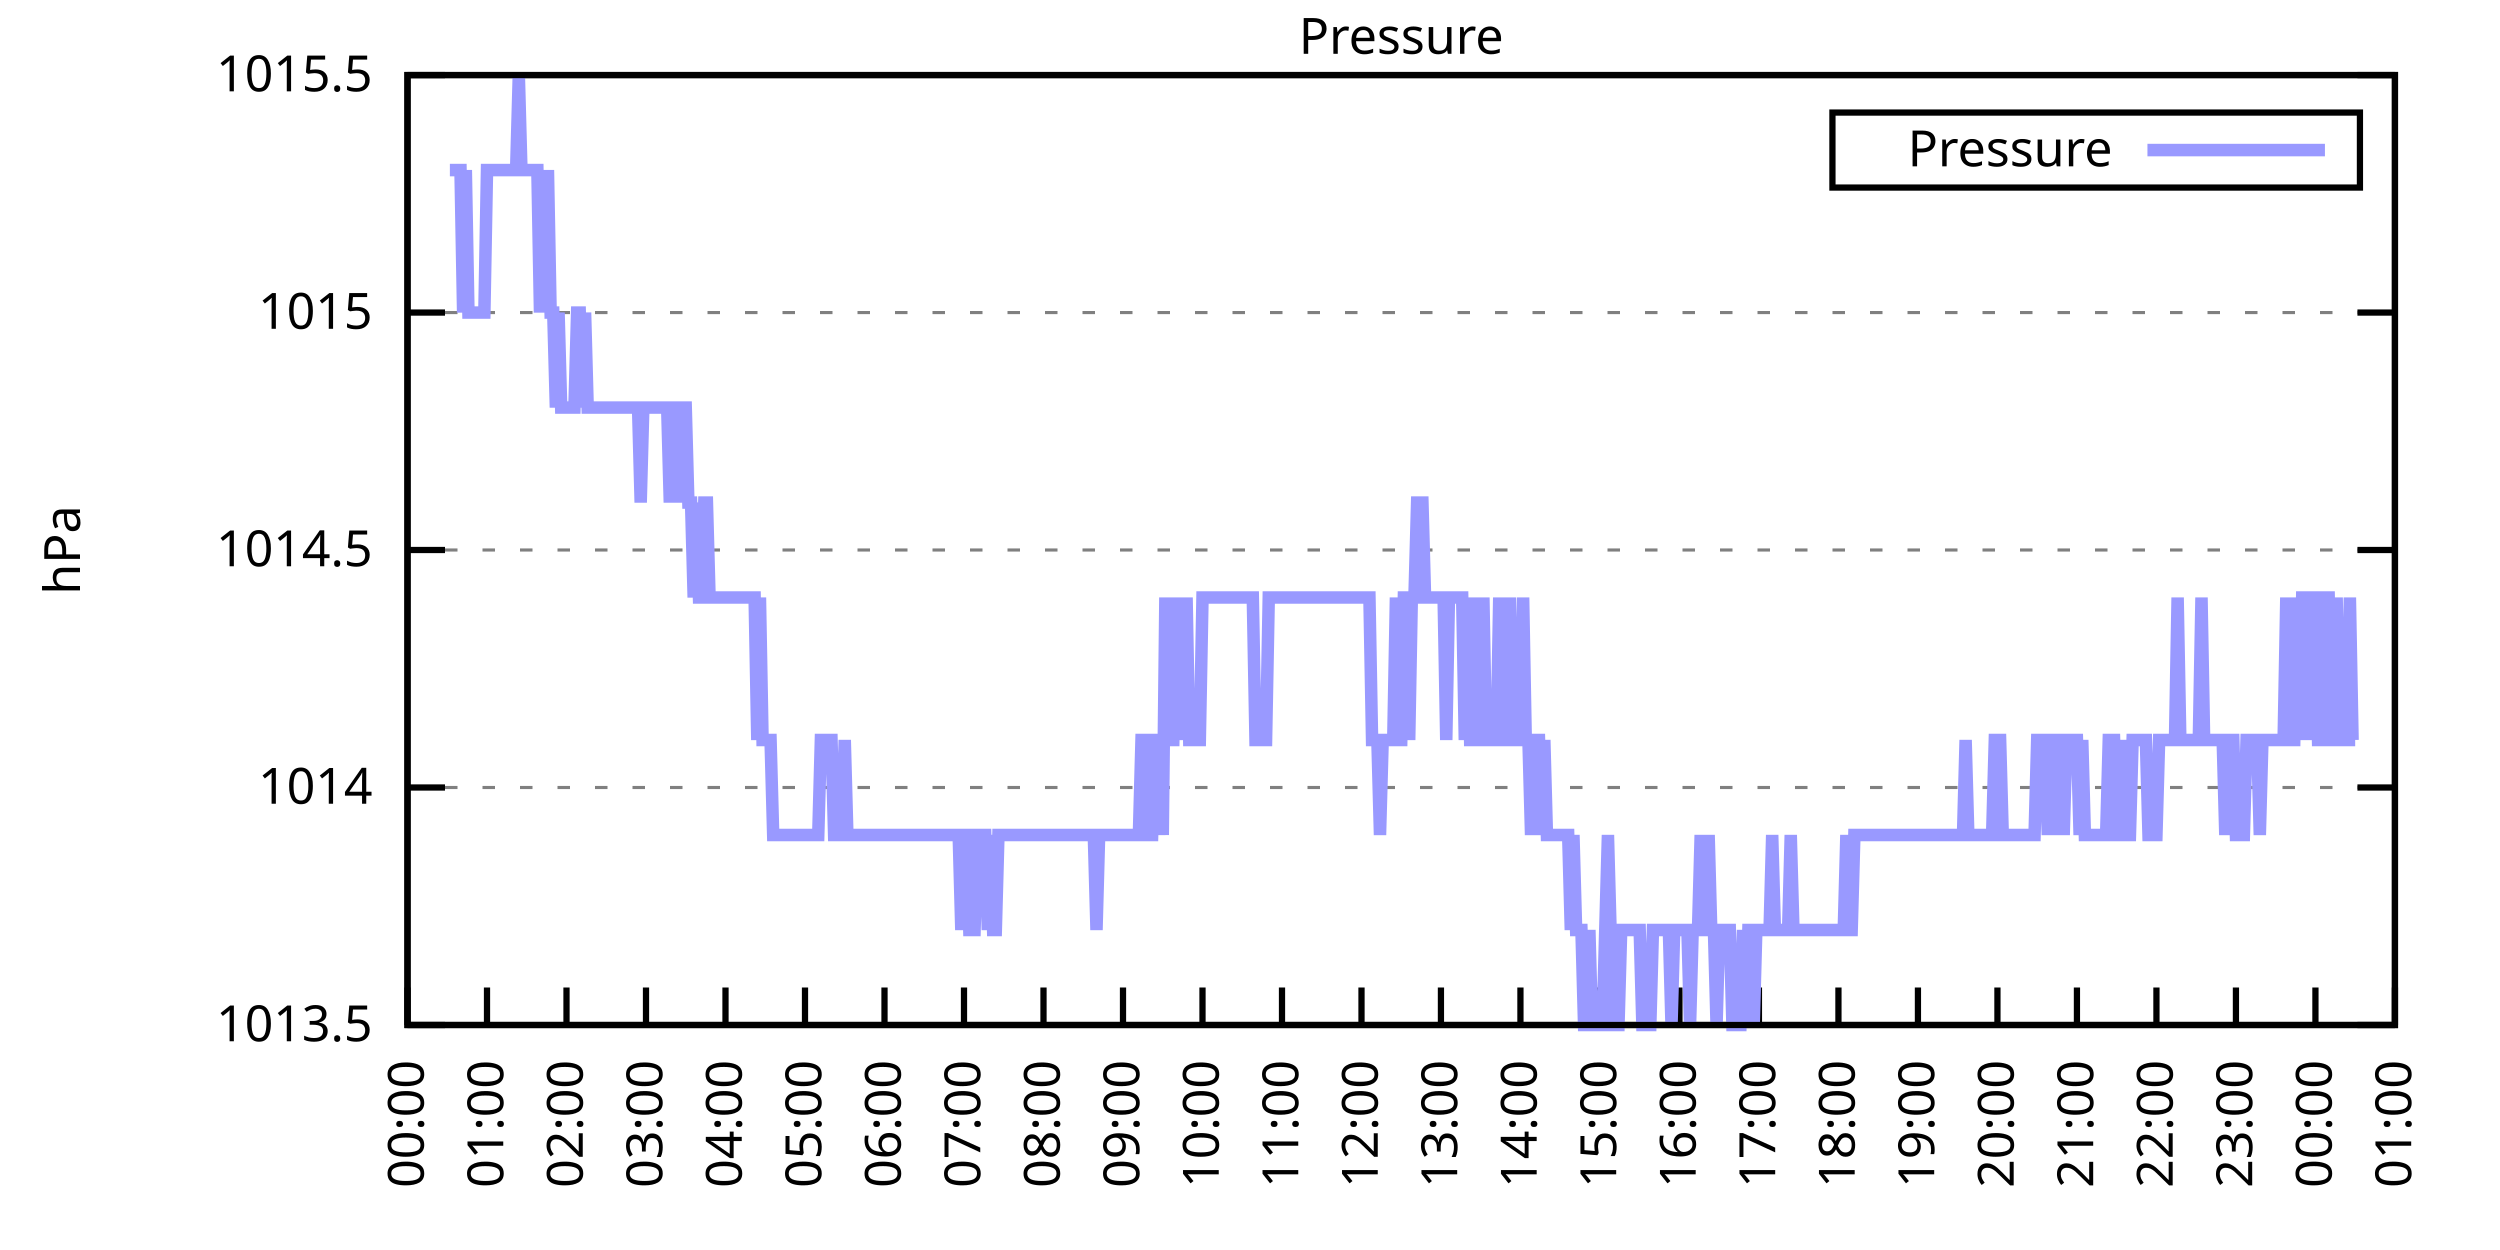
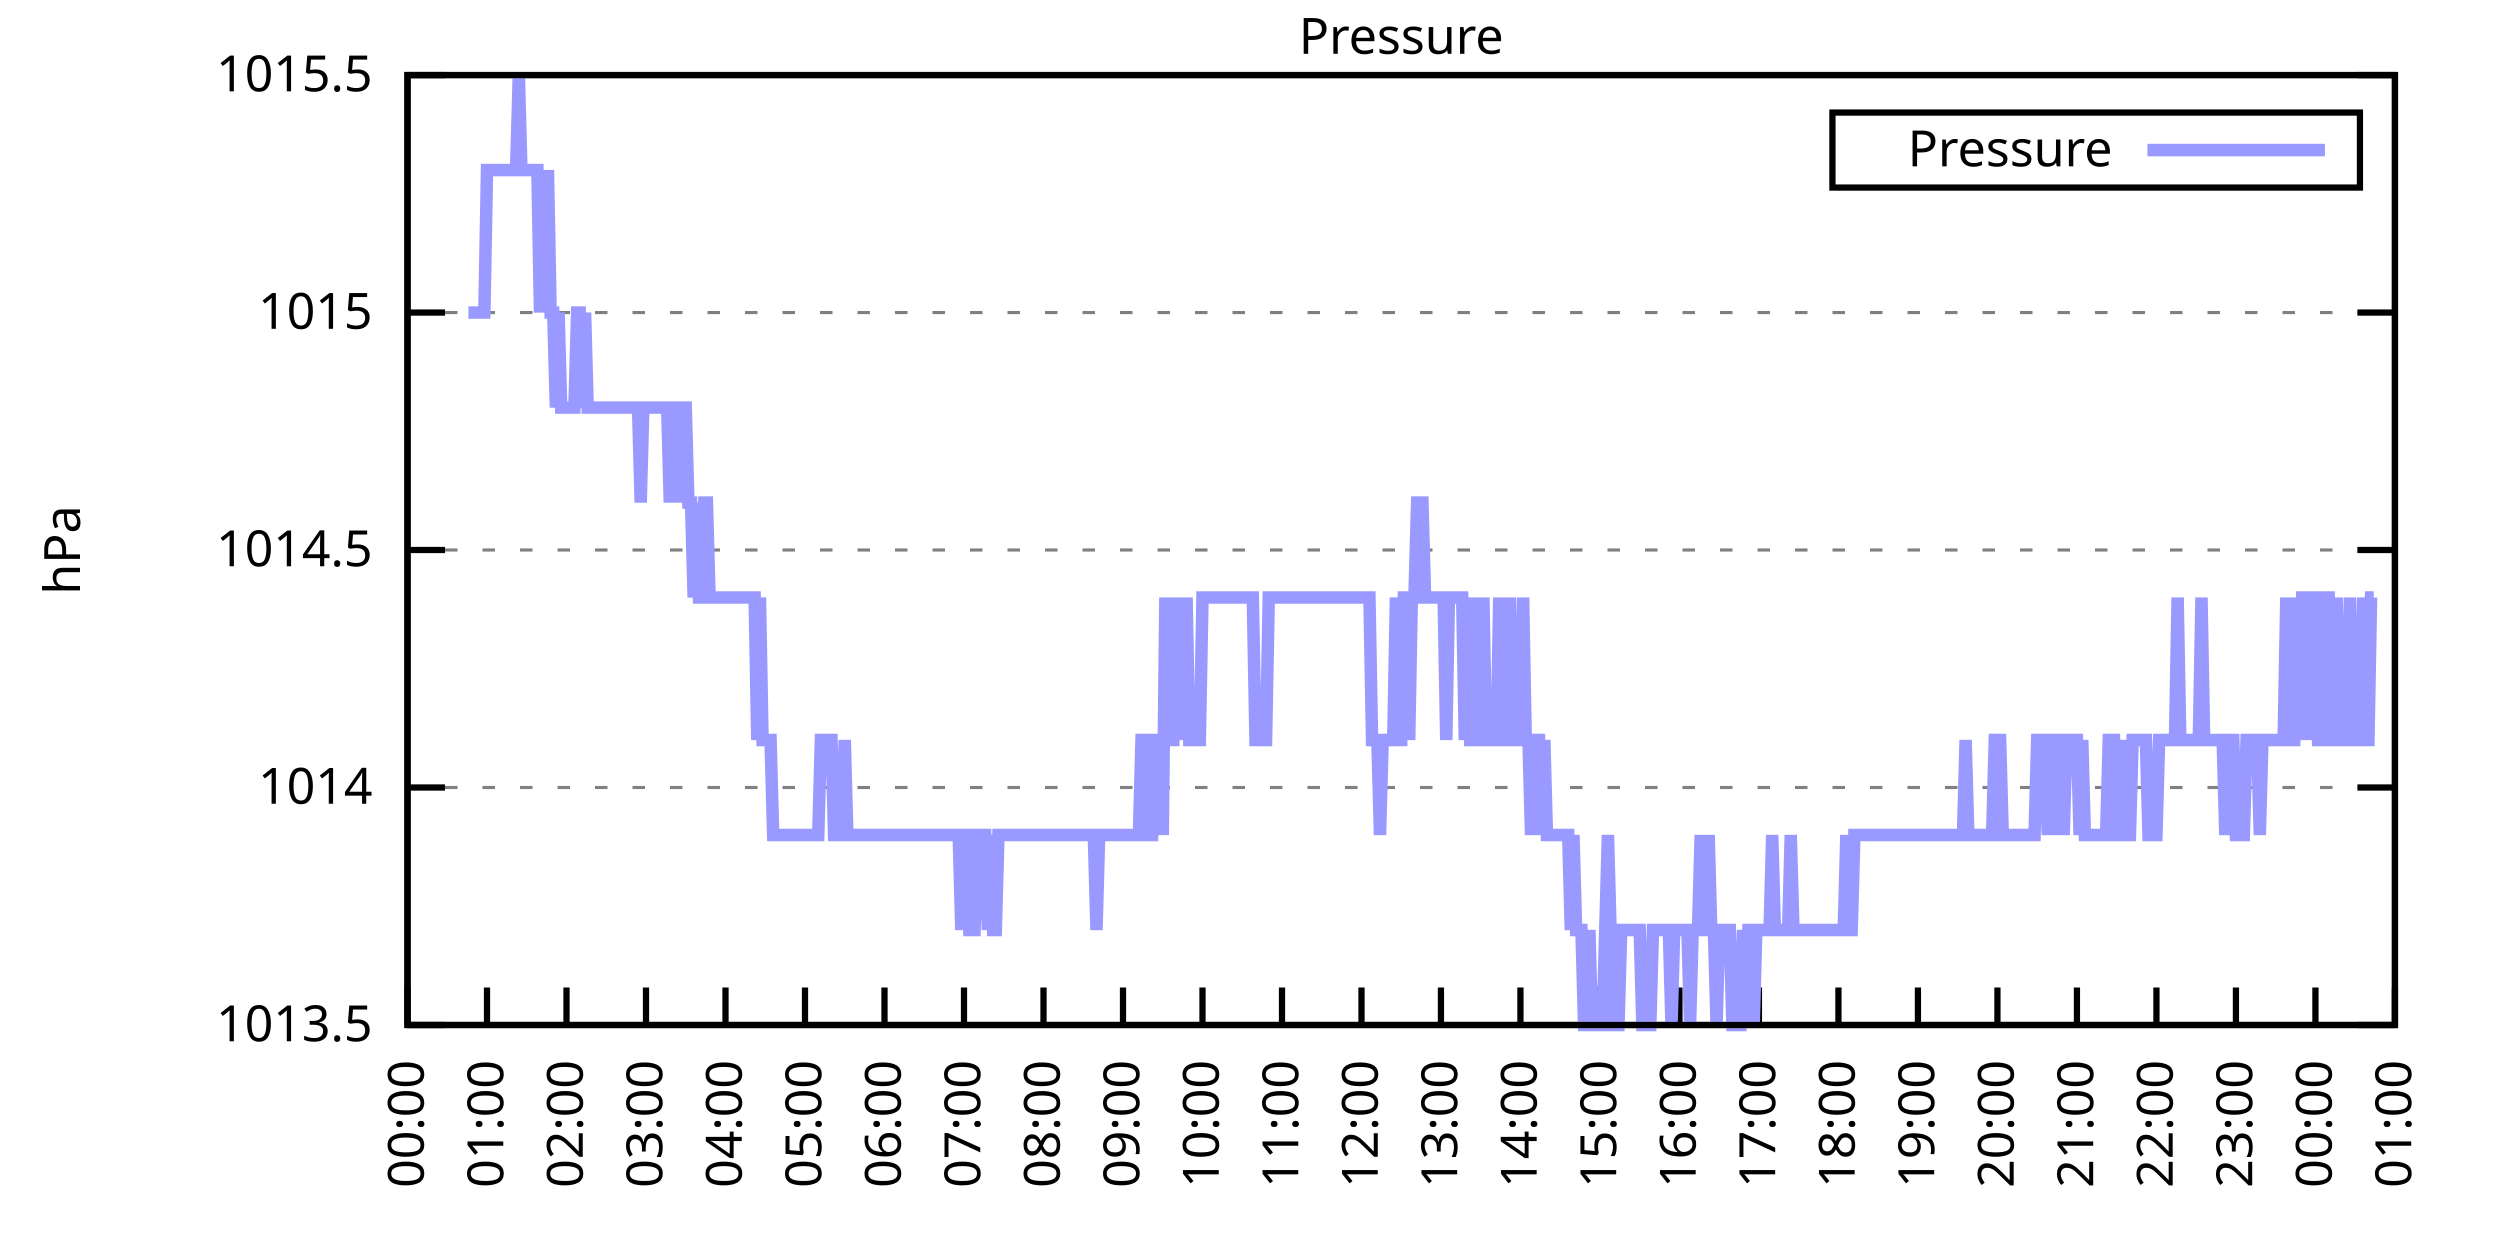
<svg xmlns="http://www.w3.org/2000/svg" xmlns:xlink="http://www.w3.org/1999/xlink" width="400" height="200" viewBox="0 0 400 200">
  <g id="gnuplot_canvas">
    <rect x="0" y="0" width="400" height="200" fill="none" />
    <defs>
      <circle id="gpDot" r="0.5" stroke-width="0.5" stroke="currentColor" />
      <path id="gpPt0" stroke-width="0.333" stroke="currentColor" d="M-1,0 h2 M0,-1 v2" />
      <path id="gpPt1" stroke-width="0.333" stroke="currentColor" d="M-1,-1 L1,1 M1,-1 L-1,1" />
      <path id="gpPt2" stroke-width="0.333" stroke="currentColor" d="M-1,0 L1,0 M0,-1 L0,1 M-1,-1 L1,1 M-1,1 L1,-1" />
      <rect id="gpPt3" stroke-width="0.333" stroke="currentColor" x="-1" y="-1" width="2" height="2" />
      <rect id="gpPt4" stroke-width="0.333" stroke="currentColor" fill="currentColor" x="-1" y="-1" width="2" height="2" />
      <circle id="gpPt5" stroke-width="0.333" stroke="currentColor" cx="0" cy="0" r="1" />
      <use xlink:href="#gpPt5" id="gpPt6" fill="currentColor" stroke="none" />
      <path id="gpPt7" stroke-width="0.333" stroke="currentColor" d="M0,-1.33 L-1.33,0.67 L1.33,0.67 z" />
      <use xlink:href="#gpPt7" id="gpPt8" fill="currentColor" stroke="none" />
      <use xlink:href="#gpPt7" id="gpPt9" stroke="currentColor" transform="rotate(180)" />
      <use xlink:href="#gpPt9" id="gpPt10" fill="currentColor" stroke="none" />
      <use xlink:href="#gpPt3" id="gpPt11" stroke="currentColor" transform="rotate(45)" />
      <use xlink:href="#gpPt11" id="gpPt12" fill="currentColor" stroke="none" />
      <path id="gpPt13" stroke-width="0.333" stroke="currentColor" d="M0,1.330 L1.265,0.411 L0.782,-1.067 L-0.782,-1.076 L-1.265,0.411 z" />
      <use xlink:href="#gpPt13" id="gpPt14" fill="currentColor" stroke="none" />
      <filter id="textbox" filterUnits="objectBoundingBox" x="0" y="0" height="1" width="1">
        <feFlood flood-color="white" flood-opacity="1" result="bgnd" />
        <feComposite in="SourceGraphic" in2="bgnd" operator="atop" />
      </filter>
      <filter id="greybox" filterUnits="objectBoundingBox" x="0" y="0" height="1" width="1">
        <feFlood flood-color="lightgrey" flood-opacity="1" result="grey" />
        <feComposite in="SourceGraphic" in2="grey" operator="atop" />
      </filter>
    </defs>
    <g fill="none" color="white" stroke="currentColor" stroke-width="1.00" stroke-linecap="butt" stroke-linejoin="miter">
</g>
    <g fill="none" color="black" stroke="currentColor" stroke-width="1.00" stroke-linecap="butt" stroke-linejoin="miter">
      <g stroke="none" shape-rendering="crispEdges">
        <polygon fill="rgb(255, 255, 255)" points="65.20,164.00 383.18,164.00 383.18,12.02 65.20,12.02 " />
      </g>
    </g>
    <g fill="none" color="black" stroke="currentColor" stroke-width="1.00" stroke-linecap="butt" stroke-linejoin="miter">
</g>
    <g fill="none" color="black" stroke="black" stroke-width="0.50" stroke-linecap="butt" stroke-linejoin="miter">
</g>
    <g fill="none" color="gray" stroke="currentColor" stroke-width="0.50" stroke-linecap="butt" stroke-linejoin="miter">
      <path stroke="gray" stroke-dasharray="2,4" class="gridline" d="M65.20,164.00 L383.19,164.00  " />
    </g>
    <g fill="none" color="gray" stroke="gray" stroke-width="1.00" stroke-linecap="butt" stroke-linejoin="miter">
</g>
    <g fill="none" color="black" stroke="currentColor" stroke-width="1.00" stroke-linecap="butt" stroke-linejoin="miter">
      <path stroke="black" d="M65.20,164.00 L71.20,164.00 M383.19,164.00 L377.19,164.00  " />
      <g transform="translate(59.60,166.60)" stroke="none" fill="black" font-family="Sans" font-size="8.00" text-anchor="end">
        <text>
          <tspan font-family="Sans"> 1013.5</tspan>
        </text>
      </g>
    </g>
    <g fill="none" color="black" stroke="currentColor" stroke-width="1.00" stroke-linecap="butt" stroke-linejoin="miter">
</g>
    <g fill="none" color="black" stroke="black" stroke-width="0.50" stroke-linecap="butt" stroke-linejoin="miter">
</g>
    <g fill="none" color="gray" stroke="currentColor" stroke-width="0.50" stroke-linecap="butt" stroke-linejoin="miter">
      <path stroke="gray" stroke-dasharray="2,4" class="gridline" d="M65.20,126.00 L383.19,126.00  " />
    </g>
    <g fill="none" color="gray" stroke="gray" stroke-width="1.00" stroke-linecap="butt" stroke-linejoin="miter">
</g>
    <g fill="none" color="black" stroke="currentColor" stroke-width="1.00" stroke-linecap="butt" stroke-linejoin="miter">
      <path stroke="black" d="M65.20,126.00 L71.20,126.00 M383.19,126.00 L377.19,126.00  " />
      <g transform="translate(59.60,128.60)" stroke="none" fill="black" font-family="Sans" font-size="8.00" text-anchor="end">
        <text>
          <tspan font-family="Sans"> 1014</tspan>
        </text>
      </g>
    </g>
    <g fill="none" color="black" stroke="currentColor" stroke-width="1.00" stroke-linecap="butt" stroke-linejoin="miter">
</g>
    <g fill="none" color="black" stroke="black" stroke-width="0.50" stroke-linecap="butt" stroke-linejoin="miter">
</g>
    <g fill="none" color="gray" stroke="currentColor" stroke-width="0.50" stroke-linecap="butt" stroke-linejoin="miter">
      <path stroke="gray" stroke-dasharray="2,4" class="gridline" d="M65.20,88.00 L383.19,88.00  " />
    </g>
    <g fill="none" color="gray" stroke="gray" stroke-width="1.00" stroke-linecap="butt" stroke-linejoin="miter">
</g>
    <g fill="none" color="black" stroke="currentColor" stroke-width="1.00" stroke-linecap="butt" stroke-linejoin="miter">
      <path stroke="black" d="M65.20,88.00 L71.20,88.00 M383.19,88.00 L377.19,88.00  " />
      <g transform="translate(59.60,90.60)" stroke="none" fill="black" font-family="Sans" font-size="8.00" text-anchor="end">
        <text>
          <tspan font-family="Sans"> 1014.5</tspan>
        </text>
      </g>
    </g>
    <g fill="none" color="black" stroke="currentColor" stroke-width="1.00" stroke-linecap="butt" stroke-linejoin="miter">
</g>
    <g fill="none" color="black" stroke="black" stroke-width="0.50" stroke-linecap="butt" stroke-linejoin="miter">
</g>
    <g fill="none" color="gray" stroke="currentColor" stroke-width="0.50" stroke-linecap="butt" stroke-linejoin="miter">
      <path stroke="gray" stroke-dasharray="2,4" class="gridline" d="M65.20,50.01 L383.19,50.01  " />
    </g>
    <g fill="none" color="gray" stroke="gray" stroke-width="1.00" stroke-linecap="butt" stroke-linejoin="miter">
</g>
    <g fill="none" color="black" stroke="currentColor" stroke-width="1.00" stroke-linecap="butt" stroke-linejoin="miter">
      <path stroke="black" d="M65.20,50.01 L71.20,50.01 M383.19,50.01 L377.19,50.01  " />
      <g transform="translate(59.60,52.61)" stroke="none" fill="black" font-family="Sans" font-size="8.00" text-anchor="end">
        <text>
          <tspan font-family="Sans"> 1015</tspan>
        </text>
      </g>
    </g>
    <g fill="none" color="black" stroke="currentColor" stroke-width="1.00" stroke-linecap="butt" stroke-linejoin="miter">
</g>
    <g fill="none" color="black" stroke="black" stroke-width="0.50" stroke-linecap="butt" stroke-linejoin="miter">
</g>
    <g fill="none" color="gray" stroke="currentColor" stroke-width="0.50" stroke-linecap="butt" stroke-linejoin="miter">
      <path stroke="gray" stroke-dasharray="2,4" class="gridline" d="M65.20,12.01 L383.19,12.01  " />
    </g>
    <g fill="none" color="gray" stroke="gray" stroke-width="1.00" stroke-linecap="butt" stroke-linejoin="miter">
</g>
    <g fill="none" color="black" stroke="currentColor" stroke-width="1.00" stroke-linecap="butt" stroke-linejoin="miter">
      <path stroke="black" d="M65.20,12.01 L71.20,12.01 M383.19,12.01 L377.19,12.01  " />
      <g transform="translate(59.60,14.61)" stroke="none" fill="black" font-family="Sans" font-size="8.00" text-anchor="end">
        <text>
          <tspan font-family="Sans"> 1015.5</tspan>
        </text>
      </g>
    </g>
    <g fill="none" color="black" stroke="currentColor" stroke-width="1.00" stroke-linecap="butt" stroke-linejoin="miter">
      <path stroke="black" d="M65.20,164.00 L65.20,158.00  " />
      <g transform="translate(67.80,169.60) rotate(270.00)" stroke="none" fill="black" font-family="Sans" font-size="8.00" text-anchor="end">
        <text>
          <tspan font-family="Sans">00:00</tspan>
        </text>
      </g>
    </g>
    <g fill="none" color="black" stroke="currentColor" stroke-width="1.00" stroke-linecap="butt" stroke-linejoin="miter">
      <path stroke="black" d="M77.92,164.00 L77.92,158.00  " />
      <g transform="translate(80.52,169.60) rotate(270.00)" stroke="none" fill="black" font-family="Sans" font-size="8.00" text-anchor="end">
        <text>
          <tspan font-family="Sans">01:00</tspan>
        </text>
      </g>
    </g>
    <g fill="none" color="black" stroke="currentColor" stroke-width="1.00" stroke-linecap="butt" stroke-linejoin="miter">
      <path stroke="black" d="M90.64,164.00 L90.64,158.00  " />
      <g transform="translate(93.24,169.60) rotate(270.00)" stroke="none" fill="black" font-family="Sans" font-size="8.00" text-anchor="end">
        <text>
          <tspan font-family="Sans">02:00</tspan>
        </text>
      </g>
    </g>
    <g fill="none" color="black" stroke="currentColor" stroke-width="1.00" stroke-linecap="butt" stroke-linejoin="miter">
      <path stroke="black" d="M103.36,164.00 L103.36,158.00  " />
      <g transform="translate(105.96,169.60) rotate(270.00)" stroke="none" fill="black" font-family="Sans" font-size="8.00" text-anchor="end">
        <text>
          <tspan font-family="Sans">03:00</tspan>
        </text>
      </g>
    </g>
    <g fill="none" color="black" stroke="currentColor" stroke-width="1.00" stroke-linecap="butt" stroke-linejoin="miter">
      <path stroke="black" d="M116.08,164.00 L116.08,158.00  " />
      <g transform="translate(118.68,169.60) rotate(270.00)" stroke="none" fill="black" font-family="Sans" font-size="8.00" text-anchor="end">
        <text>
          <tspan font-family="Sans">04:00</tspan>
        </text>
      </g>
    </g>
    <g fill="none" color="black" stroke="currentColor" stroke-width="1.00" stroke-linecap="butt" stroke-linejoin="miter">
      <path stroke="black" d="M128.80,164.00 L128.80,158.00  " />
      <g transform="translate(131.40,169.60) rotate(270.00)" stroke="none" fill="black" font-family="Sans" font-size="8.00" text-anchor="end">
        <text>
          <tspan font-family="Sans">05:00</tspan>
        </text>
      </g>
    </g>
    <g fill="none" color="black" stroke="currentColor" stroke-width="1.00" stroke-linecap="butt" stroke-linejoin="miter">
      <path stroke="black" d="M141.52,164.00 L141.52,158.00  " />
      <g transform="translate(144.12,169.60) rotate(270.00)" stroke="none" fill="black" font-family="Sans" font-size="8.00" text-anchor="end">
        <text>
          <tspan font-family="Sans">06:00</tspan>
        </text>
      </g>
    </g>
    <g fill="none" color="black" stroke="currentColor" stroke-width="1.00" stroke-linecap="butt" stroke-linejoin="miter">
      <path stroke="black" d="M154.24,164.00 L154.24,158.00  " />
      <g transform="translate(156.84,169.60) rotate(270.00)" stroke="none" fill="black" font-family="Sans" font-size="8.00" text-anchor="end">
        <text>
          <tspan font-family="Sans">07:00</tspan>
        </text>
      </g>
    </g>
    <g fill="none" color="black" stroke="currentColor" stroke-width="1.00" stroke-linecap="butt" stroke-linejoin="miter">
      <path stroke="black" d="M166.96,164.00 L166.96,158.00  " />
      <g transform="translate(169.56,169.60) rotate(270.00)" stroke="none" fill="black" font-family="Sans" font-size="8.00" text-anchor="end">
        <text>
          <tspan font-family="Sans">08:00</tspan>
        </text>
      </g>
    </g>
    <g fill="none" color="black" stroke="currentColor" stroke-width="1.00" stroke-linecap="butt" stroke-linejoin="miter">
      <path stroke="black" d="M179.68,164.00 L179.68,158.00  " />
      <g transform="translate(182.28,169.60) rotate(270.00)" stroke="none" fill="black" font-family="Sans" font-size="8.00" text-anchor="end">
        <text>
          <tspan font-family="Sans">09:00</tspan>
        </text>
      </g>
    </g>
    <g fill="none" color="black" stroke="currentColor" stroke-width="1.00" stroke-linecap="butt" stroke-linejoin="miter">
      <path stroke="black" d="M192.40,164.00 L192.40,158.00  " />
      <g transform="translate(195.00,169.60) rotate(270.00)" stroke="none" fill="black" font-family="Sans" font-size="8.00" text-anchor="end">
        <text>
          <tspan font-family="Sans">10:00</tspan>
        </text>
      </g>
    </g>
    <g fill="none" color="black" stroke="currentColor" stroke-width="1.00" stroke-linecap="butt" stroke-linejoin="miter">
      <path stroke="black" d="M205.12,164.00 L205.12,158.00  " />
      <g transform="translate(207.72,169.60) rotate(270.00)" stroke="none" fill="black" font-family="Sans" font-size="8.00" text-anchor="end">
        <text>
          <tspan font-family="Sans">11:00</tspan>
        </text>
      </g>
    </g>
    <g fill="none" color="black" stroke="currentColor" stroke-width="1.00" stroke-linecap="butt" stroke-linejoin="miter">
      <path stroke="black" d="M217.84,164.00 L217.84,158.00  " />
      <g transform="translate(220.44,169.60) rotate(270.00)" stroke="none" fill="black" font-family="Sans" font-size="8.00" text-anchor="end">
        <text>
          <tspan font-family="Sans">12:00</tspan>
        </text>
      </g>
    </g>
    <g fill="none" color="black" stroke="currentColor" stroke-width="1.00" stroke-linecap="butt" stroke-linejoin="miter">
      <path stroke="black" d="M230.55,164.00 L230.55,158.00  " />
      <g transform="translate(233.15,169.60) rotate(270.00)" stroke="none" fill="black" font-family="Sans" font-size="8.00" text-anchor="end">
        <text>
          <tspan font-family="Sans">13:00</tspan>
        </text>
      </g>
    </g>
    <g fill="none" color="black" stroke="currentColor" stroke-width="1.00" stroke-linecap="butt" stroke-linejoin="miter">
      <path stroke="black" d="M243.27,164.00 L243.27,158.00  " />
      <g transform="translate(245.87,169.60) rotate(270.00)" stroke="none" fill="black" font-family="Sans" font-size="8.00" text-anchor="end">
        <text>
          <tspan font-family="Sans">14:00</tspan>
        </text>
      </g>
    </g>
    <g fill="none" color="black" stroke="currentColor" stroke-width="1.00" stroke-linecap="butt" stroke-linejoin="miter">
      <path stroke="black" d="M255.99,164.00 L255.99,158.00  " />
      <g transform="translate(258.59,169.60) rotate(270.00)" stroke="none" fill="black" font-family="Sans" font-size="8.00" text-anchor="end">
        <text>
          <tspan font-family="Sans">15:00</tspan>
        </text>
      </g>
    </g>
    <g fill="none" color="black" stroke="currentColor" stroke-width="1.00" stroke-linecap="butt" stroke-linejoin="miter">
      <path stroke="black" d="M268.71,164.00 L268.71,158.00  " />
      <g transform="translate(271.31,169.60) rotate(270.00)" stroke="none" fill="black" font-family="Sans" font-size="8.00" text-anchor="end">
        <text>
          <tspan font-family="Sans">16:00</tspan>
        </text>
      </g>
    </g>
    <g fill="none" color="black" stroke="currentColor" stroke-width="1.00" stroke-linecap="butt" stroke-linejoin="miter">
      <path stroke="black" d="M281.43,164.00 L281.43,158.00  " />
      <g transform="translate(284.03,169.60) rotate(270.00)" stroke="none" fill="black" font-family="Sans" font-size="8.00" text-anchor="end">
        <text>
          <tspan font-family="Sans">17:00</tspan>
        </text>
      </g>
    </g>
    <g fill="none" color="black" stroke="currentColor" stroke-width="1.00" stroke-linecap="butt" stroke-linejoin="miter">
      <path stroke="black" d="M294.15,164.00 L294.15,158.00  " />
      <g transform="translate(296.75,169.60) rotate(270.00)" stroke="none" fill="black" font-family="Sans" font-size="8.00" text-anchor="end">
        <text>
          <tspan font-family="Sans">18:00</tspan>
        </text>
      </g>
    </g>
    <g fill="none" color="black" stroke="currentColor" stroke-width="1.00" stroke-linecap="butt" stroke-linejoin="miter">
      <path stroke="black" d="M306.87,164.00 L306.87,158.00  " />
      <g transform="translate(309.47,169.60) rotate(270.00)" stroke="none" fill="black" font-family="Sans" font-size="8.00" text-anchor="end">
        <text>
          <tspan font-family="Sans">19:00</tspan>
        </text>
      </g>
    </g>
    <g fill="none" color="black" stroke="currentColor" stroke-width="1.00" stroke-linecap="butt" stroke-linejoin="miter">
      <path stroke="black" d="M319.59,164.00 L319.59,158.00  " />
      <g transform="translate(322.19,169.60) rotate(270.00)" stroke="none" fill="black" font-family="Sans" font-size="8.00" text-anchor="end">
        <text>
          <tspan font-family="Sans">20:00</tspan>
        </text>
      </g>
    </g>
    <g fill="none" color="black" stroke="currentColor" stroke-width="1.00" stroke-linecap="butt" stroke-linejoin="miter">
      <path stroke="black" d="M332.31,164.00 L332.31,158.00  " />
      <g transform="translate(334.91,169.60) rotate(270.00)" stroke="none" fill="black" font-family="Sans" font-size="8.00" text-anchor="end">
        <text>
          <tspan font-family="Sans">21:00</tspan>
        </text>
      </g>
    </g>
    <g fill="none" color="black" stroke="currentColor" stroke-width="1.00" stroke-linecap="butt" stroke-linejoin="miter">
      <path stroke="black" d="M345.03,164.00 L345.03,158.00  " />
      <g transform="translate(347.63,169.60) rotate(270.00)" stroke="none" fill="black" font-family="Sans" font-size="8.00" text-anchor="end">
        <text>
          <tspan font-family="Sans">22:00</tspan>
        </text>
      </g>
    </g>
    <g fill="none" color="black" stroke="currentColor" stroke-width="1.00" stroke-linecap="butt" stroke-linejoin="miter">
      <path stroke="black" d="M357.75,164.00 L357.75,158.00  " />
      <g transform="translate(360.35,169.60) rotate(270.00)" stroke="none" fill="black" font-family="Sans" font-size="8.00" text-anchor="end">
        <text>
          <tspan font-family="Sans">23:00</tspan>
        </text>
      </g>
    </g>
    <g fill="none" color="black" stroke="currentColor" stroke-width="1.00" stroke-linecap="butt" stroke-linejoin="miter">
      <path stroke="black" d="M370.47,164.00 L370.47,158.00  " />
      <g transform="translate(373.07,169.60) rotate(270.00)" stroke="none" fill="black" font-family="Sans" font-size="8.00" text-anchor="end">
        <text>
          <tspan font-family="Sans">00:00</tspan>
        </text>
      </g>
    </g>
    <g fill="none" color="black" stroke="currentColor" stroke-width="1.00" stroke-linecap="butt" stroke-linejoin="miter">
      <path stroke="black" d="M383.19,164.00 L383.19,158.00  " />
      <g transform="translate(385.79,169.60) rotate(270.00)" stroke="none" fill="black" font-family="Sans" font-size="8.00" text-anchor="end">
        <text>
          <tspan font-family="Sans">01:00</tspan>
        </text>
      </g>
    </g>
    <g fill="none" color="black" stroke="currentColor" stroke-width="1.00" stroke-linecap="butt" stroke-linejoin="miter">
</g>
    <g fill="none" color="black" stroke="currentColor" stroke-width="1.00" stroke-linecap="butt" stroke-linejoin="miter">
      <path stroke="black" d="M65.20,12.01 L65.20,164.00 L383.19,164.00 L383.19,12.01 L65.20,12.01 Z  " />
    </g>
    <g fill="none" color="black" stroke="currentColor" stroke-width="1.00" stroke-linecap="butt" stroke-linejoin="miter">
</g>
    <g fill="none" color="black" stroke="currentColor" stroke-width="1.00" stroke-linecap="butt" stroke-linejoin="miter">
      <path stroke="black" d="M293.19,30.01 L293.19,18.01 L377.59,18.01 L377.59,30.01 L293.19,30.01 Z  " />
    </g>
    <g id="Pressure_plot_1">
      <g fill="none" color="white" stroke="black" stroke-width="2.00" stroke-linecap="butt" stroke-linejoin="miter">
</g>
      <g fill="none" color="black" stroke="currentColor" stroke-width="2.00" stroke-linecap="butt" stroke-linejoin="miter">
        <g transform="translate(337.99,26.61)" stroke="none" fill="black" font-family="Sans" font-size="8.00" text-anchor="end">
          <text>
            <tspan font-family="Sans">Pressure</tspan>
          </text>
        </g>
      </g>
      <g fill="none" color="black" stroke="currentColor" stroke-width="2.00" stroke-linecap="butt" stroke-linejoin="miter">
-         <path stroke="rgb(153, 153, 255)" d="M343.59,24.01 L371.99,24.01 M71.98,27.21 L72.41,27.21 L72.83,27.21 L73.26,27.21 L73.68,27.21 L74.10,50.01   L74.53,27.21 L74.95,50.01 L75.38,50.01 L75.80,50.01 L76.22,50.01 L76.65,50.01 L77.07,50.01 L77.50,50.01   L77.92,27.21 L78.34,27.21 L78.77,27.21 L79.19,27.21 L79.62,27.21 L80.04,27.21 L80.46,27.21 L80.89,27.21   L81.31,27.21 L81.74,27.21 L82.16,27.21 L82.58,27.21 L83.01,12.01 L83.43,27.21 L83.86,27.21 L84.28,27.21   L84.70,27.21 L85.13,27.21 L85.55,27.21 L85.98,27.21 L86.40,50.01 L86.82,27.21 L87.25,50.01 L87.67,27.21   L88.10,50.01 L88.52,50.01 L88.94,65.21 L89.37,50.01 L89.79,65.21 L90.22,65.21 L90.64,65.21 L91.06,65.21   L91.49,65.21 L91.91,65.21 L92.34,50.01 L92.76,50.01 L93.18,65.21 L93.61,50.01 L94.03,65.21 L94.46,65.21   L94.88,65.21 L95.30,65.21 L95.73,65.21 L96.15,65.21 L96.58,65.21 L97.00,65.21 L97.42,65.21 L97.85,65.21   L98.27,65.21 L98.69,65.21 L99.12,65.21 L99.54,65.21 L99.97,65.21 L100.39,65.21 L100.81,65.21 L101.24,65.21   L101.66,65.21 L102.09,65.21 L102.51,80.41 L102.93,65.21 L103.36,65.21 L103.78,65.21 L104.21,65.21 L104.63,65.21   L105.05,65.21 L105.48,65.21 L105.90,65.21 L106.33,65.21 L106.75,65.21 L107.17,80.41 L107.60,65.21 L108.02,65.21   L108.45,80.41 L108.87,65.21 L109.29,65.21 L109.72,65.21 L110.14,80.41 L110.57,80.41 L110.99,95.60 L111.41,80.41   L111.84,95.60 L112.26,95.60 L112.69,80.41 L113.11,80.41 L113.53,95.60 L113.96,95.60 L114.38,95.60 L114.81,95.60   L115.23,95.60 L115.65,95.60 L116.08,95.60 L116.50,95.60 L116.93,95.60 L117.35,95.60 L117.77,95.60 L118.20,95.60   L118.62,95.60 L119.05,95.60 L119.47,95.60 L119.89,95.60 L120.32,95.60 L120.74,95.60 L121.17,118.40 L121.59,95.60   L122.01,118.40 L122.44,118.40 L122.86,118.40 L123.29,118.40 L123.71,133.60 L124.13,133.60 L124.56,133.60 L124.98,133.60   L125.41,133.60 L125.83,133.60 L126.25,133.60 L126.68,133.60 L127.10,133.60 L127.53,133.60 L127.95,133.60 L128.37,133.60   L128.80,133.60 L129.22,133.60 L129.65,133.60 L130.07,133.60 L130.49,133.60 L130.92,133.60 L131.34,118.40 L131.77,118.40   L132.19,118.40 L132.61,118.40 L133.04,118.40 L133.46,133.60 L133.89,133.60 L134.31,133.60 L134.73,133.60 L135.16,118.40   L135.58,133.60 L136.01,133.60 L136.43,133.60 L136.85,133.60 L137.28,133.60 L137.70,133.60 L138.13,133.60 L138.55,133.60   L138.97,133.60 L139.40,133.60 L139.82,133.60 L140.25,133.60 L140.67,133.60 L141.09,133.60 L141.52,133.60 L141.94,133.60   L142.37,133.60 L142.79,133.60 L143.21,133.60 L143.64,133.60 L144.06,133.60 L144.49,133.60 L144.91,133.60 L145.33,133.60   L145.76,133.60 L146.18,133.60 L146.61,133.60 L147.03,133.60 L147.45,133.60 L147.88,133.60 L148.30,133.60 L148.73,133.60   L149.15,133.60 L149.57,133.60 L150.00,133.60 L150.42,133.60 L150.85,133.60 L151.27,133.60 L151.69,133.60 L152.12,133.60   L152.54,133.60 L152.97,133.60 L153.39,133.60 L153.81,148.80 L154.24,133.60 L154.66,133.60 L155.09,148.80 L155.51,148.80   L155.93,148.80 L156.36,133.60 L156.78,133.60 L157.21,133.60 L157.63,133.60 L158.05,148.80 L158.48,133.60 L158.90,148.80   L159.33,148.80 L159.75,133.60 L160.17,133.60 L160.60,133.60 L161.02,133.60 L161.44,133.60 L161.87,133.60 L162.29,133.60   L162.72,133.60 L163.14,133.60 L163.56,133.60 L163.99,133.60 L164.41,133.60 L164.84,133.60 L165.26,133.60 L165.68,133.60   L166.11,133.60 L166.53,133.60 L166.96,133.60 L167.38,133.60 L167.80,133.60 L168.23,133.60 L168.65,133.60 L169.08,133.60   L169.50,133.60 L169.92,133.60 L170.35,133.60 L170.77,133.60 L171.20,133.60 L171.62,133.60 L172.04,133.60 L172.47,133.60   L172.89,133.60 L173.32,133.60 L173.74,133.60 L174.16,133.60 L174.59,133.60 L175.01,133.60 L175.44,148.80 L175.86,133.60   L176.28,133.60 L176.71,133.60 L177.13,133.60 L177.56,133.60 L177.98,133.60 L178.40,133.60 L178.83,133.60 L179.25,133.60   L179.68,133.60 L180.10,133.60 L180.52,133.60 L180.95,133.60 L181.37,133.60 L181.80,133.60 L182.22,133.60 L182.64,118.40   L183.07,118.40 L183.49,118.40 L183.92,133.60 L184.34,133.60 L184.76,118.40 L185.19,118.40 L185.61,118.40 L186.04,133.60   L186.46,95.60 L186.88,118.40 L187.31,118.40 L187.73,118.40 L188.16,95.60 L188.58,118.40 L189.00,95.60 L189.43,118.40   L189.85,95.60 L190.28,118.40 L190.70,118.40 L191.12,118.40 L191.55,118.40 L191.97,118.40 L192.40,95.60 L192.82,95.60   L193.24,95.60 L193.67,95.60 L194.09,95.60 L194.52,95.60 L194.94,95.60 L195.36,95.60 L195.79,95.60 L196.21,95.60   L196.64,95.60 L197.06,95.60 L197.48,95.60 L197.91,95.60 L198.33,95.60 L198.76,95.60 L199.18,95.60 L199.60,95.60   L200.03,95.60 L200.45,95.60 L200.88,118.40 L201.30,118.40 L201.72,118.40 L202.15,118.40 L202.57,118.40 L203.00,95.60   L203.42,95.60 L203.84,95.60 L204.27,95.60 L204.69,95.60 L205.12,95.60 L205.54,95.60 L205.96,95.60 L206.39,95.60   L206.81,95.60 L207.24,95.60 L207.66,95.60 L208.08,95.60 L208.51,95.60 L208.93,95.60 L209.36,95.60 L209.78,95.60   L210.20,95.60 L210.63,95.60 L211.05,95.60 L211.48,95.60 L211.90,95.60 L212.32,95.60 L212.75,95.60 L213.17,95.60   L213.60,95.60 L214.02,95.60 L214.44,95.60 L214.87,95.60 L215.29,95.60 L215.72,95.60 L216.14,95.60 L216.56,95.60   L216.99,95.60 L217.41,95.60 L217.84,95.60 L218.26,95.60 L218.68,95.60 L219.11,95.60 L219.53,118.40 L219.96,118.40   L220.38,118.40 L220.80,133.60 L221.23,118.40 L221.65,118.40 L222.08,118.40 L222.50,118.40 L222.92,118.40 L223.35,95.60   L223.77,118.40 L224.20,118.40 L224.62,95.60 L225.04,95.60 L225.47,118.40 L225.89,95.60 L226.31,95.60 L226.74,80.41   L227.16,80.41 L227.59,80.41 L228.01,95.60 L228.43,95.60 L228.86,95.60 L229.28,95.60 L229.71,95.60 L230.13,95.60   L230.55,95.60 L230.98,95.60 L231.40,118.40 L231.83,95.60 L232.25,95.60 L232.67,95.60 L233.10,95.60 L233.52,95.60   L233.95,95.60 L234.37,118.40 L234.79,95.60 L235.22,118.40 L235.64,118.40 L236.07,118.40 L236.49,95.60 L236.91,118.40   L237.34,95.60 L237.76,118.40 L238.19,118.40 L238.61,118.40 L239.03,118.40 L239.46,118.40 L239.88,95.60 L240.31,118.40   L240.73,118.40 L241.15,118.40 L241.58,95.60 L242.00,118.40 L242.43,118.40 L242.85,118.40 L243.27,118.40 L243.70,95.60   L244.12,118.40 L244.55,118.40 L244.97,133.60 L245.39,118.40 L245.82,118.40 L246.24,118.40 L246.67,133.60 L247.09,118.40   L247.51,133.60 L247.94,133.60 L248.36,133.60 L248.79,133.60 L249.21,133.60 L249.63,133.60 L250.06,133.60 L250.48,133.60   L250.91,133.60 L251.33,148.80 L251.75,133.60 L252.18,148.80 L252.60,148.80 L253.03,148.80 L253.45,164.00 L253.87,164.00   L254.30,148.80 L254.72,164.00 L255.15,164.00 L255.57,164.00 L255.99,164.00 L256.42,164.00 L256.84,148.80 L257.27,133.60   L257.69,148.80 L258.11,164.00 L258.54,164.00 L258.96,164.00 L259.39,148.80 L259.81,148.80 L260.23,148.80 L260.66,148.80   L261.08,148.80 L261.51,148.80 L261.93,148.80 L262.35,148.80 L262.78,164.00 L263.20,164.00 L263.63,164.00 L264.05,164.00   L264.47,148.80 L264.90,148.80 L265.32,148.80 L265.75,148.80 L266.17,148.80 L266.59,148.80 L267.02,148.80 L267.44,164.00   L267.87,148.80 L268.29,148.80 L268.71,148.80 L269.14,148.80 L269.56,148.80 L269.99,148.80 L270.41,164.00 L270.83,148.80   L271.26,148.80 L271.68,148.80 L272.11,133.60 L272.53,148.80 L272.95,148.80 L273.38,133.60 L273.80,148.80 L274.23,148.80   L274.65,164.00 L275.07,148.80 L275.50,148.80 L275.92,148.80 L276.35,148.80 L276.77,148.80 L277.19,164.00 L277.62,164.00   L278.04,164.00 L278.47,164.00 L278.89,148.80 L279.31,164.00 L279.74,148.80 L280.16,148.80 L280.59,164.00 L281.01,148.80   L281.43,148.80 L281.86,148.80 L282.28,148.80 L282.71,148.80 L283.13,148.80 L283.55,133.60 L283.98,148.80 L284.40,148.80   L284.83,148.80 L285.25,148.80 L285.67,148.80 L286.10,148.80 L286.52,133.60 L286.95,148.80 L287.37,148.80 L287.79,148.80   L288.22,148.80 L288.64,148.80 L289.06,148.80 L289.49,148.80 L289.91,148.80 L290.34,148.80 L290.76,148.80 L291.18,148.80   L291.61,148.80 L292.03,148.80 L292.46,148.80 L292.88,148.80 L293.30,148.80 L293.73,148.80 L294.15,148.80 L294.58,148.80   L295.00,148.80 L295.42,133.60 L295.85,148.80 L296.27,148.80 L296.70,133.60 L297.12,133.60 L297.54,133.60 L297.97,133.60   L298.39,133.60 L298.82,133.60 L299.24,133.60 L299.66,133.60 L300.09,133.60 L300.51,133.60 L300.94,133.60 L301.36,133.60   L301.78,133.60 L302.21,133.60 L302.63,133.60 L303.06,133.60 L303.48,133.60 L303.90,133.60 L304.33,133.60 L304.75,133.60   L305.18,133.60 L305.60,133.60 L306.02,133.60 L306.45,133.60 L306.87,133.60 L307.30,133.60 L307.72,133.60 L308.14,133.60   L308.57,133.60 L308.99,133.60 L309.42,133.60 L309.84,133.60 L310.26,133.60 L310.69,133.60 L311.11,133.60 L311.54,133.60   L311.96,133.60 L312.38,133.60 L312.81,133.60 L313.23,133.60 L313.66,133.60 L314.08,133.60 L314.50,118.40 L314.93,133.60   L315.35,133.60 L315.78,133.60 L316.20,133.60 L316.62,133.60 L317.05,133.60 L317.47,133.60 L317.90,133.60 L318.32,133.60   L318.74,133.60 L319.17,118.40 L319.59,118.40 L320.02,118.40 L320.44,133.60 L320.86,133.60 L321.29,133.60 L321.71,133.60   L322.14,133.60 L322.56,133.60 L322.98,133.60 L323.41,133.60 L323.83,133.60 L324.26,133.60 L324.68,133.60 L325.10,133.60   L325.53,133.60 L325.95,118.40 L326.38,118.40 L326.80,118.40 L327.22,118.40 L327.65,133.60 L328.07,118.40 L328.50,118.40   L328.92,133.60 L329.34,118.40 L329.77,118.40 L330.19,133.60 L330.62,118.40 L331.04,118.40 L331.46,118.40 L331.89,118.40   L332.31,118.40 L332.74,133.60 L333.16,118.40 L333.58,133.60 L334.01,133.60 L334.43,133.60 L334.86,133.60 L335.28,133.60   L335.70,133.60 L336.13,133.60 L336.55,133.60 L336.98,133.60 L337.40,118.40 L337.82,118.40 L338.25,118.40 L338.67,133.60   L339.10,133.60 L339.52,118.40 L339.94,133.60 L340.37,133.60 L340.79,133.60 L341.22,118.40 L341.64,118.40 L342.06,118.40   L342.49,118.40 L342.91,118.40 L343.34,118.40 L343.76,133.60 L344.18,133.60 L344.61,133.60 L345.03,133.60 L345.46,118.40   L345.88,118.40 L346.30,118.40 L346.73,118.40 L347.15,118.40 L347.58,118.40 L348.00,118.40 L348.42,95.60 L348.85,118.40   L349.27,118.40 L349.70,118.40 L350.12,118.40 L350.54,118.40 L350.97,118.40 L351.39,118.40 L351.81,118.40 L352.24,95.60   L352.66,118.40 L353.09,118.40 L353.51,118.40 L353.93,118.40 L354.36,118.40 L354.78,118.40 L355.21,118.40 L355.63,118.40   L356.05,133.60 L356.48,118.40 L356.90,118.40 L357.33,118.40 L357.75,133.60 L358.17,133.60 L358.60,133.60 L359.02,133.60   L359.45,118.40 L359.87,118.40 L360.29,118.40 L360.72,118.40 L361.14,118.40 L361.57,133.60 L361.99,118.40 L362.41,118.40   L362.84,118.40 L363.26,118.40 L363.69,118.40 L364.11,118.40 L364.53,118.40 L364.96,118.40 L365.38,118.40 L365.81,95.60   L366.23,118.40 L366.65,118.40 L367.08,118.40 L367.50,95.60 L367.93,118.40 L368.35,95.60 L368.77,95.60 L369.20,95.60   L369.62,118.40 L370.05,95.60 L370.47,95.60 L370.89,118.40 L371.32,118.40 L371.74,118.40 L372.17,95.60 L372.59,95.60   L373.01,118.40 L373.44,118.40 L373.86,95.60 L374.29,118.40 L374.71,118.40 L375.13,118.40 L375.56,118.40 L375.98,95.60   L376.41,118.40 L376.83,118.40  " />
+         <path stroke="rgb(153, 153, 255)" d="M343.59,24.01 L371.99,24.01 M74.95,50.01 L75.38,50.01 L75.80,50.01 L76.22,50.01 L76.65,50.01 L77.07,50.01   L77.50,50.01 L77.92,27.21 L78.34,27.21 L78.77,27.21 L79.19,27.21 L79.62,27.21 L80.04,27.21 L80.46,27.21   L80.89,27.21 L81.31,27.21 L81.74,27.21 L82.16,27.21 L82.58,27.21 L83.01,12.01 L83.43,27.21 L83.86,27.21   L84.28,27.21 L84.70,27.21 L85.13,27.21 L85.55,27.21 L85.98,27.21 L86.40,50.01 L86.82,27.21 L87.25,50.01   L87.67,27.21 L88.10,50.01 L88.52,50.01 L88.94,65.21 L89.37,50.01 L89.79,65.21 L90.22,65.21 L90.64,65.21   L91.06,65.21 L91.49,65.21 L91.91,65.21 L92.34,50.01 L92.76,50.01 L93.18,65.21 L93.61,50.01 L94.03,65.21   L94.46,65.21 L94.88,65.21 L95.30,65.21 L95.73,65.21 L96.15,65.21 L96.58,65.21 L97.00,65.21 L97.42,65.21   L97.85,65.21 L98.27,65.21 L98.69,65.21 L99.12,65.21 L99.54,65.21 L99.97,65.21 L100.39,65.21 L100.81,65.21   L101.24,65.21 L101.66,65.21 L102.09,65.21 L102.51,80.41 L102.93,65.21 L103.36,65.21 L103.78,65.21 L104.21,65.21   L104.63,65.21 L105.05,65.21 L105.48,65.21 L105.90,65.21 L106.33,65.21 L106.75,65.21 L107.17,80.41 L107.60,65.21   L108.02,65.21 L108.45,80.41 L108.87,65.21 L109.29,65.21 L109.72,65.21 L110.14,80.41 L110.57,80.41 L110.99,95.60   L111.41,80.41 L111.84,95.60 L112.26,95.60 L112.69,80.41 L113.11,80.41 L113.53,95.60 L113.96,95.60 L114.38,95.60   L114.81,95.60 L115.23,95.60 L115.65,95.60 L116.08,95.60 L116.50,95.60 L116.93,95.60 L117.35,95.60 L117.77,95.60   L118.20,95.60 L118.62,95.60 L119.05,95.60 L119.47,95.60 L119.89,95.60 L120.32,95.60 L120.74,95.60 L121.17,118.40   L121.59,95.60 L122.01,118.40 L122.44,118.40 L122.86,118.40 L123.29,118.40 L123.71,133.60 L124.13,133.60 L124.56,133.60   L124.98,133.60 L125.41,133.60 L125.83,133.60 L126.25,133.60 L126.68,133.60 L127.10,133.60 L127.53,133.60 L127.95,133.60   L128.37,133.60 L128.80,133.60 L129.22,133.60 L129.65,133.60 L130.07,133.60 L130.49,133.60 L130.92,133.60 L131.34,118.40   L131.77,118.40 L132.19,118.40 L132.61,118.40 L133.04,118.40 L133.46,133.60 L133.89,133.60 L134.31,133.60 L134.73,133.60   L135.16,118.40 L135.58,133.60 L136.01,133.60 L136.43,133.60 L136.85,133.60 L137.28,133.60 L137.70,133.60 L138.13,133.60   L138.55,133.60 L138.97,133.60 L139.40,133.60 L139.82,133.60 L140.25,133.60 L140.67,133.60 L141.09,133.60 L141.52,133.60   L141.94,133.60 L142.37,133.60 L142.79,133.60 L143.21,133.60 L143.64,133.60 L144.06,133.60 L144.49,133.60 L144.91,133.60   L145.33,133.60 L145.76,133.60 L146.18,133.60 L146.61,133.60 L147.03,133.60 L147.45,133.60 L147.88,133.60 L148.30,133.60   L148.73,133.60 L149.15,133.60 L149.57,133.60 L150.00,133.60 L150.42,133.60 L150.85,133.60 L151.27,133.60 L151.69,133.60   L152.12,133.60 L152.54,133.60 L152.97,133.60 L153.39,133.60 L153.81,148.80 L154.24,133.60 L154.66,133.60 L155.09,148.80   L155.51,148.80 L155.93,148.80 L156.36,133.60 L156.78,133.60 L157.21,133.60 L157.63,133.60 L158.05,148.80 L158.48,133.60   L158.90,148.80 L159.33,148.80 L159.75,133.60 L160.17,133.60 L160.60,133.60 L161.02,133.60 L161.44,133.60 L161.87,133.60   L162.29,133.60 L162.72,133.60 L163.14,133.60 L163.56,133.60 L163.99,133.60 L164.41,133.60 L164.84,133.60 L165.26,133.60   L165.68,133.60 L166.11,133.60 L166.53,133.60 L166.96,133.60 L167.38,133.60 L167.80,133.60 L168.23,133.60 L168.65,133.60   L169.08,133.60 L169.50,133.60 L169.92,133.60 L170.35,133.60 L170.77,133.60 L171.20,133.60 L171.62,133.60 L172.04,133.60   L172.47,133.60 L172.89,133.60 L173.32,133.60 L173.74,133.60 L174.16,133.60 L174.59,133.60 L175.01,133.60 L175.44,148.80   L175.86,133.60 L176.28,133.60 L176.71,133.60 L177.13,133.60 L177.56,133.60 L177.98,133.60 L178.40,133.60 L178.83,133.60   L179.25,133.60 L179.68,133.60 L180.10,133.60 L180.52,133.60 L180.95,133.60 L181.37,133.60 L181.80,133.60 L182.22,133.60   L182.64,118.40 L183.07,118.40 L183.49,118.40 L183.92,133.60 L184.34,133.60 L184.76,118.40 L185.19,118.40 L185.61,118.40   L186.04,133.60 L186.46,95.60 L186.88,118.40 L187.31,118.40 L187.73,118.40 L188.16,95.60 L188.58,118.40 L189.00,95.60   L189.43,118.40 L189.85,95.60 L190.28,118.40 L190.70,118.40 L191.12,118.40 L191.55,118.40 L191.97,118.40 L192.40,95.60   L192.82,95.60 L193.24,95.60 L193.67,95.60 L194.09,95.60 L194.52,95.60 L194.94,95.60 L195.36,95.60 L195.79,95.60   L196.21,95.60 L196.64,95.60 L197.06,95.60 L197.48,95.60 L197.91,95.60 L198.33,95.60 L198.76,95.60 L199.18,95.60   L199.60,95.60 L200.03,95.60 L200.45,95.60 L200.88,118.40 L201.30,118.40 L201.72,118.40 L202.15,118.40 L202.57,118.40   L203.00,95.60 L203.42,95.60 L203.84,95.60 L204.27,95.60 L204.69,95.60 L205.12,95.60 L205.54,95.60 L205.96,95.60   L206.39,95.60 L206.81,95.60 L207.24,95.60 L207.66,95.60 L208.08,95.60 L208.51,95.60 L208.93,95.60 L209.36,95.60   L209.78,95.60 L210.20,95.60 L210.63,95.60 L211.05,95.60 L211.48,95.60 L211.90,95.60 L212.32,95.60 L212.75,95.60   L213.17,95.60 L213.60,95.60 L214.02,95.60 L214.44,95.60 L214.87,95.60 L215.29,95.60 L215.72,95.60 L216.14,95.60   L216.56,95.60 L216.99,95.60 L217.41,95.60 L217.84,95.60 L218.26,95.60 L218.68,95.60 L219.11,95.60 L219.53,118.40   L219.96,118.40 L220.38,118.40 L220.80,133.60 L221.23,118.40 L221.65,118.40 L222.08,118.40 L222.50,118.40 L222.92,118.40   L223.35,95.60 L223.77,118.40 L224.20,118.40 L224.62,95.60 L225.04,95.60 L225.47,118.40 L225.89,95.60 L226.31,95.60   L226.74,80.41 L227.16,80.41 L227.59,80.41 L228.01,95.60 L228.43,95.60 L228.86,95.60 L229.28,95.60 L229.71,95.60   L230.13,95.60 L230.55,95.60 L230.98,95.60 L231.40,118.40 L231.83,95.60 L232.25,95.60 L232.67,95.60 L233.10,95.60   L233.52,95.60 L233.95,95.60 L234.37,118.40 L234.79,95.60 L235.22,118.40 L235.64,118.40 L236.07,118.40 L236.49,95.60   L236.91,118.40 L237.34,95.60 L237.76,118.40 L238.19,118.40 L238.61,118.40 L239.03,118.40 L239.46,118.40 L239.88,95.60   L240.31,118.40 L240.73,118.40 L241.15,118.40 L241.58,95.60 L242.00,118.40 L242.43,118.40 L242.85,118.40 L243.27,118.40   L243.70,95.60 L244.12,118.40 L244.55,118.40 L244.97,133.60 L245.39,118.40 L245.82,118.40 L246.24,118.40 L246.67,133.60   L247.09,118.40 L247.51,133.60 L247.94,133.60 L248.36,133.60 L248.79,133.60 L249.21,133.60 L249.63,133.60 L250.06,133.60   L250.48,133.60 L250.91,133.60 L251.33,148.80 L251.75,133.60 L252.18,148.80 L252.60,148.80 L253.03,148.80 L253.45,164.00   L253.87,164.00 L254.30,148.80 L254.72,164.00 L255.15,164.00 L255.57,164.00 L255.99,164.00 L256.42,164.00 L256.84,148.80   L257.27,133.60 L257.69,148.80 L258.11,164.00 L258.54,164.00 L258.96,164.00 L259.39,148.80 L259.81,148.80 L260.23,148.80   L260.66,148.80 L261.08,148.80 L261.51,148.80 L261.93,148.80 L262.35,148.80 L262.78,164.00 L263.20,164.00 L263.63,164.00   L264.05,164.00 L264.47,148.80 L264.90,148.80 L265.32,148.80 L265.75,148.80 L266.17,148.80 L266.59,148.80 L267.02,148.80   L267.44,164.00 L267.87,148.80 L268.29,148.80 L268.71,148.80 L269.14,148.80 L269.56,148.80 L269.99,148.80 L270.41,164.00   L270.83,148.80 L271.26,148.80 L271.68,148.80 L272.11,133.60 L272.53,148.80 L272.95,148.80 L273.38,133.60 L273.80,148.80   L274.23,148.80 L274.65,164.00 L275.07,148.80 L275.50,148.80 L275.92,148.80 L276.35,148.80 L276.77,148.80 L277.19,164.00   L277.62,164.00 L278.04,164.00 L278.47,164.00 L278.89,148.80 L279.31,164.00 L279.74,148.80 L280.16,148.80 L280.59,164.00   L281.01,148.80 L281.43,148.80 L281.86,148.80 L282.28,148.80 L282.71,148.80 L283.13,148.80 L283.55,133.60 L283.98,148.80   L284.40,148.80 L284.83,148.80 L285.25,148.80 L285.67,148.80 L286.10,148.80 L286.52,133.60 L286.95,148.80 L287.37,148.80   L287.79,148.80 L288.22,148.80 L288.64,148.80 L289.06,148.80 L289.49,148.80 L289.91,148.80 L290.34,148.80 L290.76,148.80   L291.18,148.80 L291.61,148.80 L292.03,148.80 L292.46,148.80 L292.88,148.80 L293.30,148.80 L293.73,148.80 L294.15,148.80   L294.58,148.80 L295.00,148.80 L295.42,133.60 L295.85,148.80 L296.27,148.80 L296.70,133.60 L297.12,133.60 L297.54,133.60   L297.97,133.60 L298.39,133.60 L298.82,133.60 L299.24,133.60 L299.66,133.60 L300.09,133.60 L300.51,133.60 L300.94,133.60   L301.36,133.60 L301.78,133.60 L302.21,133.60 L302.63,133.60 L303.06,133.60 L303.48,133.60 L303.90,133.60 L304.33,133.60   L304.75,133.60 L305.18,133.60 L305.60,133.60 L306.02,133.60 L306.45,133.60 L306.87,133.60 L307.30,133.60 L307.72,133.60   L308.14,133.60 L308.57,133.60 L308.99,133.60 L309.42,133.60 L309.84,133.60 L310.26,133.60 L310.69,133.60 L311.11,133.60   L311.54,133.60 L311.96,133.60 L312.38,133.60 L312.81,133.60 L313.23,133.60 L313.66,133.60 L314.08,133.60 L314.50,118.40   L314.93,133.60 L315.35,133.60 L315.78,133.60 L316.20,133.60 L316.62,133.60 L317.05,133.60 L317.47,133.60 L317.90,133.60   L318.32,133.60 L318.74,133.60 L319.17,118.40 L319.59,118.40 L320.02,118.40 L320.44,133.60 L320.86,133.60 L321.29,133.60   L321.71,133.60 L322.14,133.60 L322.56,133.60 L322.98,133.60 L323.41,133.60 L323.83,133.60 L324.26,133.60 L324.68,133.60   L325.10,133.60 L325.53,133.60 L325.95,118.40 L326.38,118.40 L326.80,118.40 L327.22,118.40 L327.65,133.60 L328.07,118.40   L328.50,118.40 L328.92,133.60 L329.34,118.40 L329.77,118.40 L330.19,133.60 L330.62,118.40 L331.04,118.40 L331.46,118.40   L331.89,118.40 L332.31,118.40 L332.74,133.60 L333.16,118.40 L333.58,133.60 L334.01,133.60 L334.43,133.60 L334.86,133.60   L335.28,133.60 L335.70,133.60 L336.13,133.60 L336.55,133.60 L336.98,133.60 L337.40,118.40 L337.82,118.40 L338.25,118.40   L338.67,133.60 L339.10,133.60 L339.52,118.40 L339.94,133.60 L340.37,133.60 L340.79,133.60 L341.22,118.40 L341.64,118.40   L342.06,118.40 L342.49,118.40 L342.91,118.40 L343.34,118.40 L343.76,133.60 L344.18,133.60 L344.61,133.60 L345.03,133.60   L345.46,118.40 L345.88,118.40 L346.30,118.40 L346.73,118.40 L347.15,118.40 L347.58,118.40 L348.00,118.40 L348.42,95.60   L348.85,118.40 L349.27,118.40 L349.70,118.40 L350.12,118.40 L350.54,118.40 L350.97,118.40 L351.39,118.40 L351.81,118.40   L352.24,95.60 L352.66,118.40 L353.09,118.40 L353.51,118.40 L353.93,118.40 L354.36,118.40 L354.78,118.40 L355.21,118.40   L355.63,118.40 L356.05,133.60 L356.48,118.40 L356.90,118.40 L357.33,118.40 L357.75,133.60 L358.17,133.60 L358.60,133.60   L359.02,133.60 L359.45,118.40 L359.87,118.40 L360.29,118.40 L360.72,118.40 L361.14,118.40 L361.57,133.60 L361.99,118.40   L362.41,118.40 L362.84,118.40 L363.26,118.40 L363.69,118.40 L364.11,118.40 L364.53,118.40 L364.96,118.40 L365.38,118.40   L365.81,95.60 L366.23,118.40 L366.65,118.40 L367.08,118.40 L367.50,95.60 L367.93,118.40 L368.35,95.60 L368.77,95.60   L369.20,95.60 L369.62,118.40 L370.05,95.60 L370.47,95.60 L370.89,118.40 L371.32,118.40 L371.74,118.40 L372.17,95.60   L372.59,95.60 L373.01,118.40 L373.44,118.40 L373.86,95.60 L374.29,118.40 L374.71,118.40 L375.13,118.40 L375.56,118.40   L375.98,95.60 L376.41,118.40 L376.83,118.40 L377.25,118.40 L377.68,118.40 L378.10,95.60 L378.53,118.40 L378.95,118.40   L379.37,95.60 L379.80,95.60  " />
      </g>
    </g>
    <g fill="none" color="black" stroke="currentColor" stroke-width="2.00" stroke-linecap="butt" stroke-linejoin="miter">
</g>
    <g fill="none" color="black" stroke="black" stroke-width="1.00" stroke-linecap="butt" stroke-linejoin="miter">
</g>
    <g fill="none" color="black" stroke="currentColor" stroke-width="1.00" stroke-linecap="butt" stroke-linejoin="miter">
      <path stroke="black" d="M65.20,12.01 L65.20,164.00 L383.19,164.00 L383.19,12.01 L65.20,12.01 Z  " />
      <g transform="translate(12.80,88.01) rotate(270.00)" stroke="none" fill="black" font-family="Sans" font-size="8.00" text-anchor="middle">
        <text>
          <tspan font-family="Sans">hPa</tspan>
        </text>
      </g>
    </g>
    <g fill="none" color="black" stroke="currentColor" stroke-width="1.00" stroke-linecap="butt" stroke-linejoin="miter">
</g>
    <g fill="none" color="black" stroke="currentColor" stroke-width="1.00" stroke-linecap="butt" stroke-linejoin="miter">
      <g transform="translate(224.19,8.61)" stroke="none" fill="black" font-family="Sans" font-size="8.00" text-anchor="middle">
        <text>
          <tspan font-family="Sans">Pressure</tspan>
        </text>
      </g>
    </g>
    <g fill="none" color="black" stroke="currentColor" stroke-width="1.00" stroke-linecap="butt" stroke-linejoin="miter">
</g>
  </g>
</svg>
